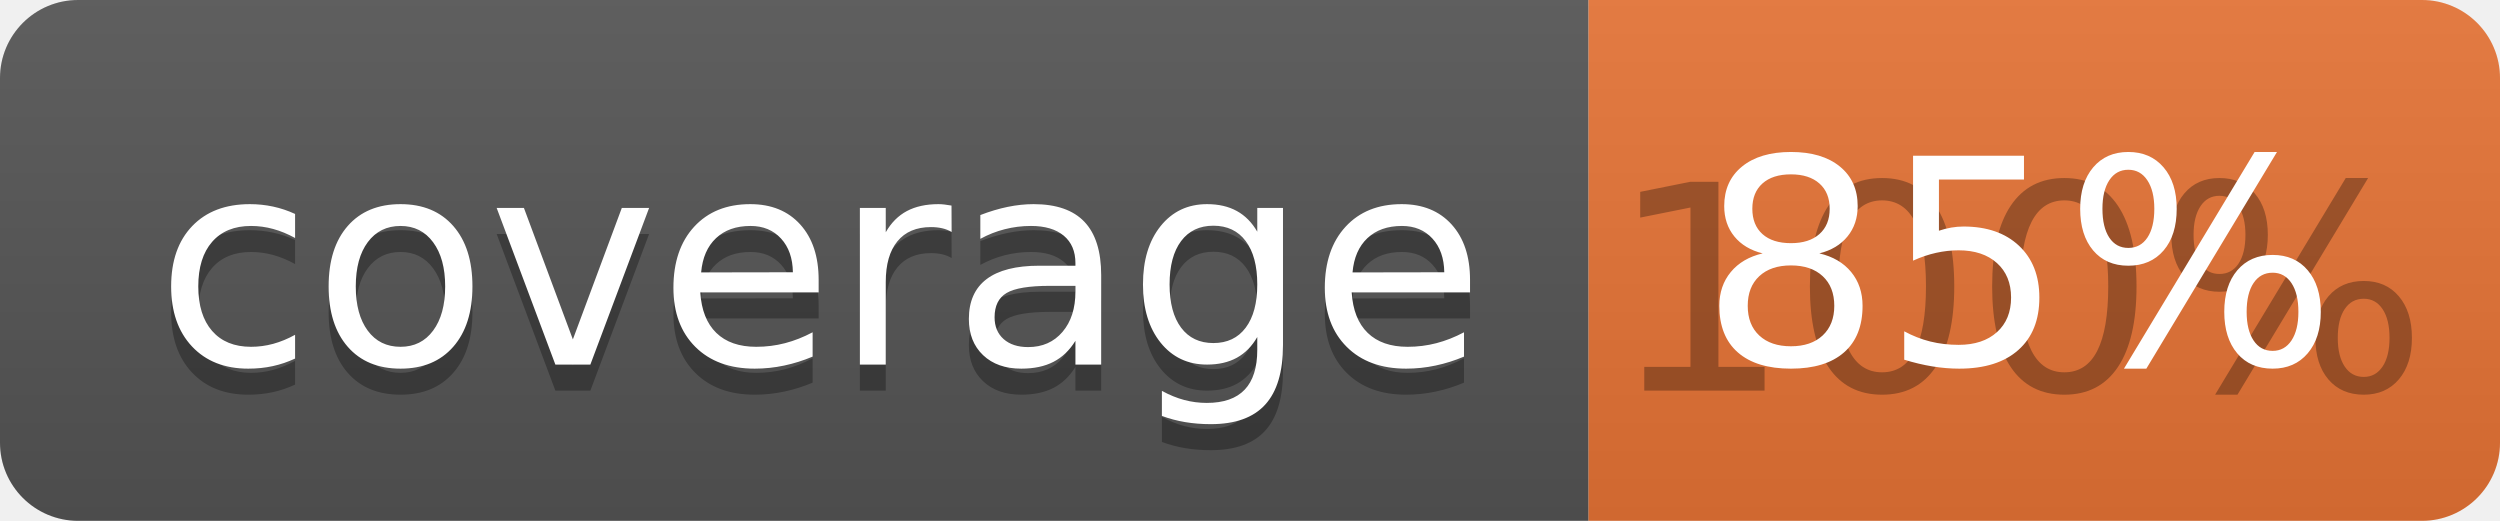
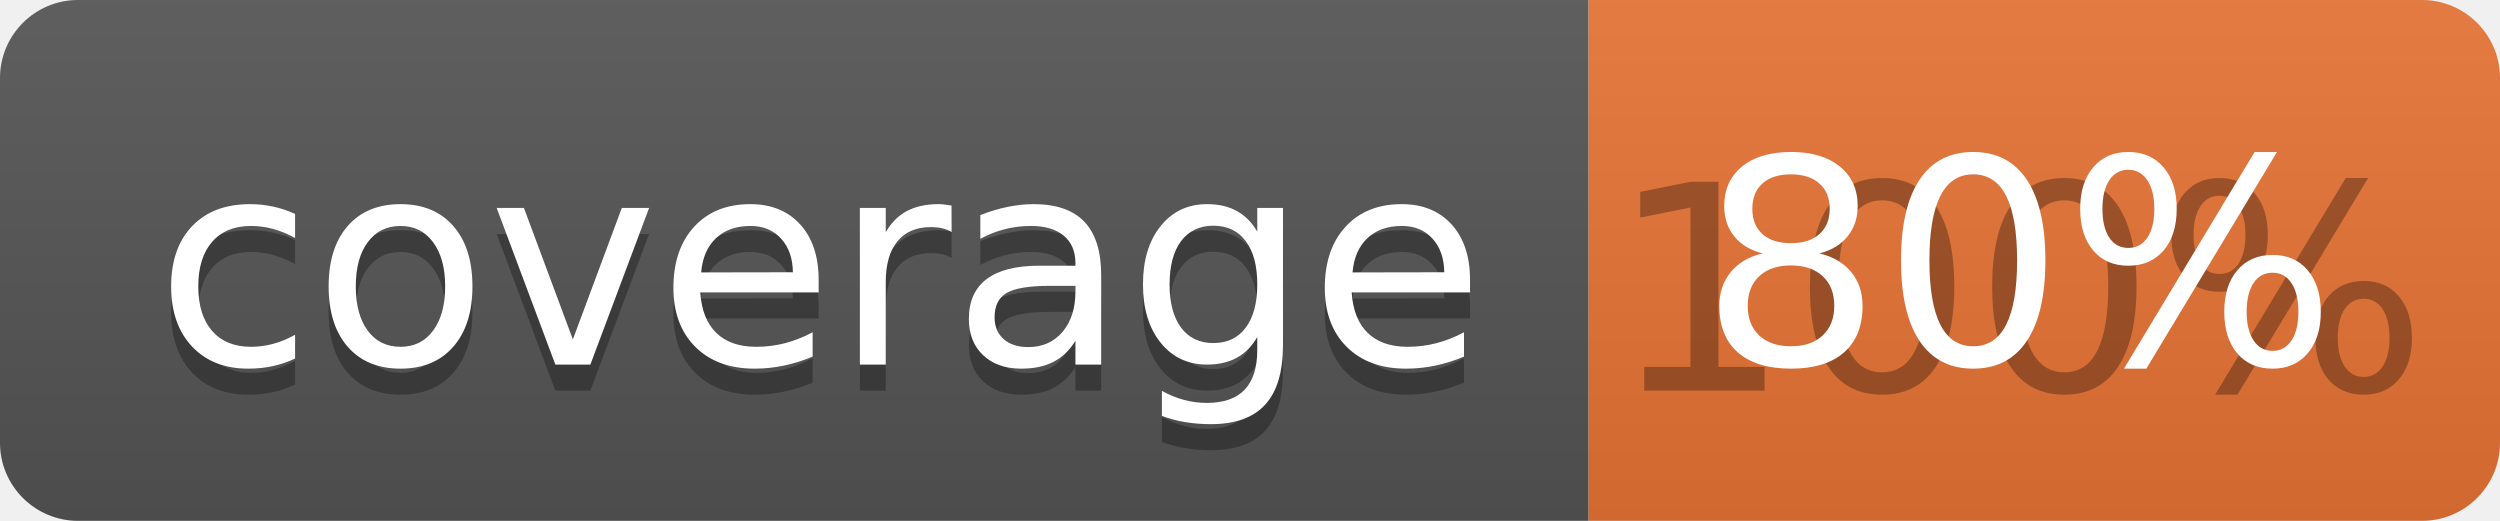
<svg xmlns="http://www.w3.org/2000/svg" width="96" height="20">
  <linearGradient id="b" x2="0" y2="100%">
    <stop offset="0" stop-color="#bbb" stop-opacity=".1" />
    <stop offset="1" stop-opacity=".1" />
  </linearGradient>
  <clipPath id="a">
    <rect width="96" height="20" rx="3" fill="#fff" />
  </clipPath>
  <g clip-path="url(#a)">
    <path fill="#555" d="M0 0h61v20H0z" />
    <path fill="#E87435" d="M61 0h35v20H61z" />
    <path fill="url(#b)" d="M0 0h96v20H0z" />
  </g>
  <g fill="#fff" text-anchor="middle" font-family="DejaVu Sans,Verdana,Geneva,sans-serif" font-size="110">
    <text x="315" y="150" fill="#010101" fill-opacity=".3" transform="scale(.1)" textLength="510">coverage</text>
    <text x="315" y="140" transform="scale(.1)" textLength="510">coverage</text>
    <text x="775" y="150" fill="#010101" fill-opacity=".3" transform="scale(.1)" textLength="250">100%</text>
-     <text x="775" y="140" transform="scale(.1)" textLength="250">85%</text>
+     <text x="775" y="140" transform="scale(.1)" textLength="250">80%</text>
  </g>
</svg>
